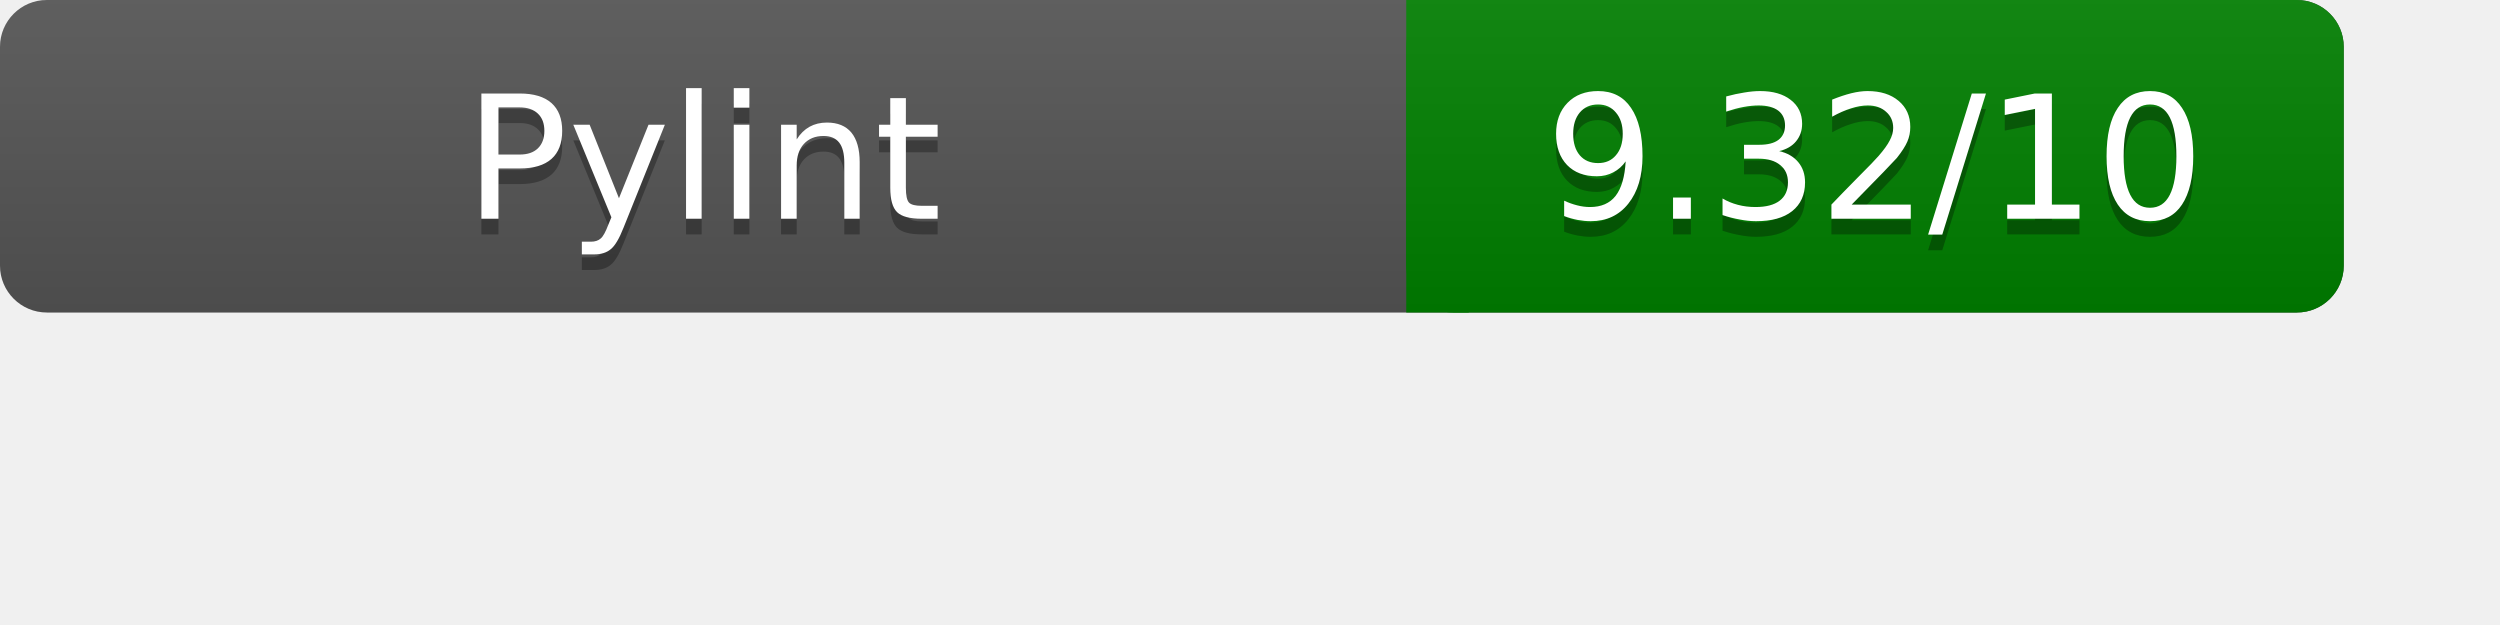
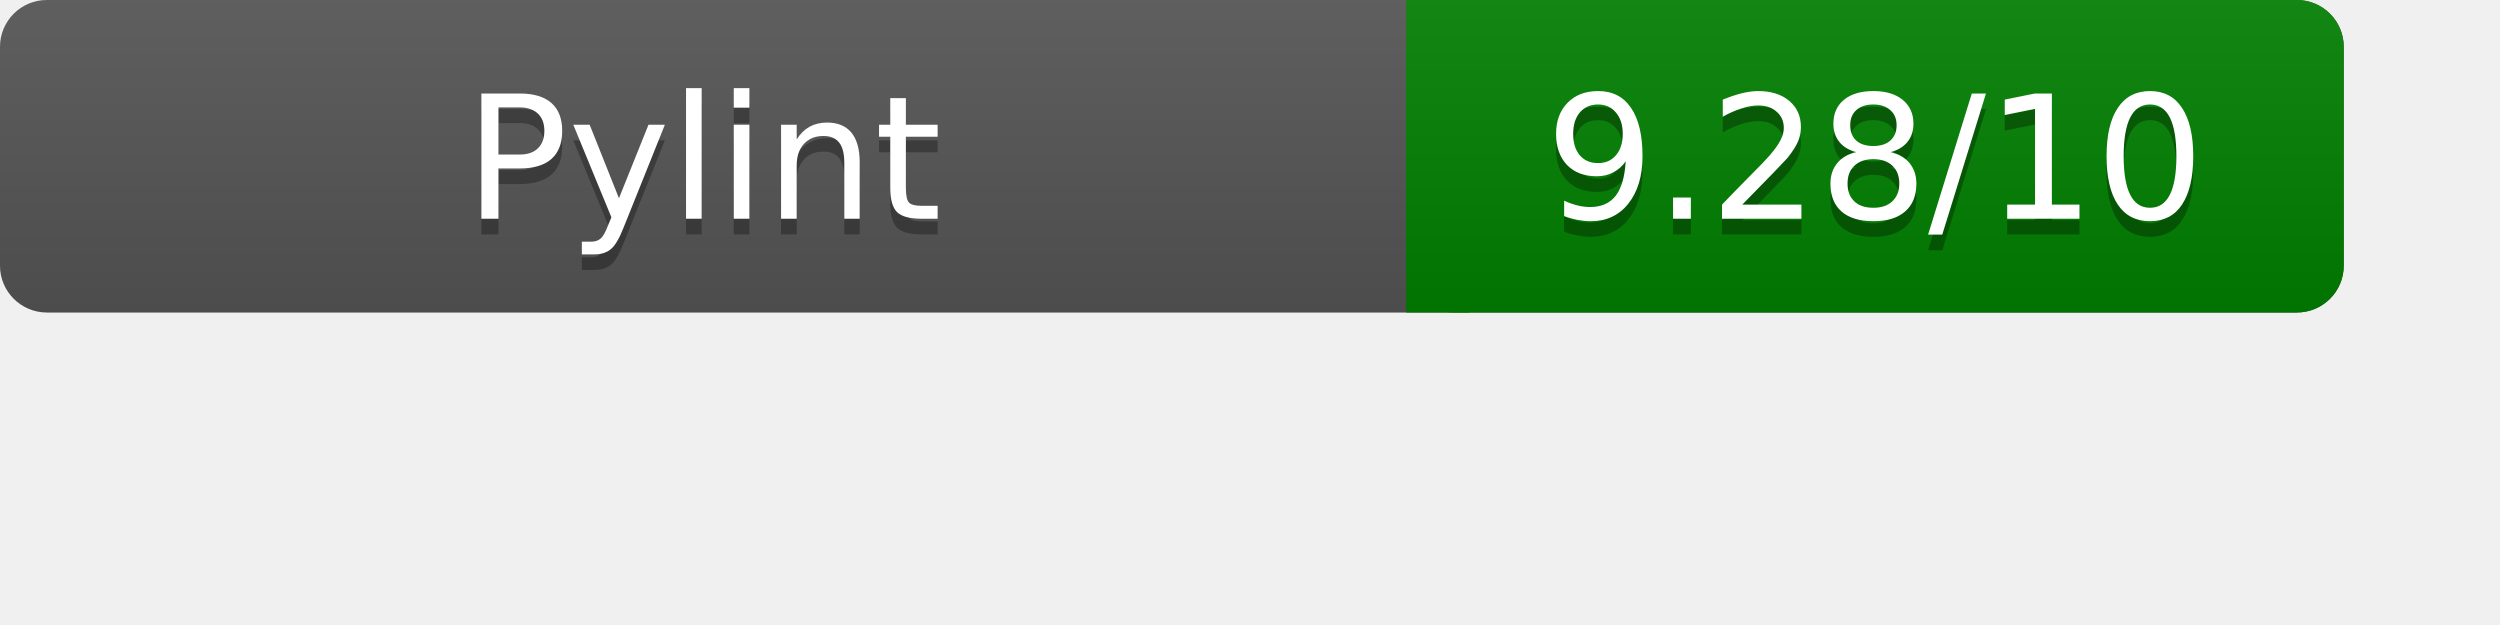
<svg xmlns="http://www.w3.org/2000/svg" width="160" height="40" role="img" aria-label="Pylint Results">
  <linearGradient id="a" x2="0" y2="100%">
    <stop offset="0" stop-color="#bbb" stop-opacity=".1" />
    <stop offset="1" stop-opacity=".1" />
  </linearGradient>
  <rect rx="3" width="150" height="20" fill="#555" />
  <rect rx="3" x="90" width="60" height="20" fill="green" />
  <path fill="green" d="M90 0h4v20h-4z" />
  <rect rx="3" width="150" height="20" fill="url(#a)" />
  <g fill="#fff" text-anchor="middle" font-family="Verdana,DejaVu Sans,sans-serif" font-size="11">
    <text x="45" y="15" fill="#010101" fill-opacity=".3">Pylint</text>
    <text x="45" y="14">Pylint</text>
-     <text x="120" y="15" fill="#010101" fill-opacity=".3">9.32/10</text>
-     <text x="120" y="14">9.32/10</text>
+     <text x="120" y="15" fill="#010101" fill-opacity=".3">9.28/10</text>
+     <text x="120" y="14">9.28/10</text>
  </g>
</svg>
